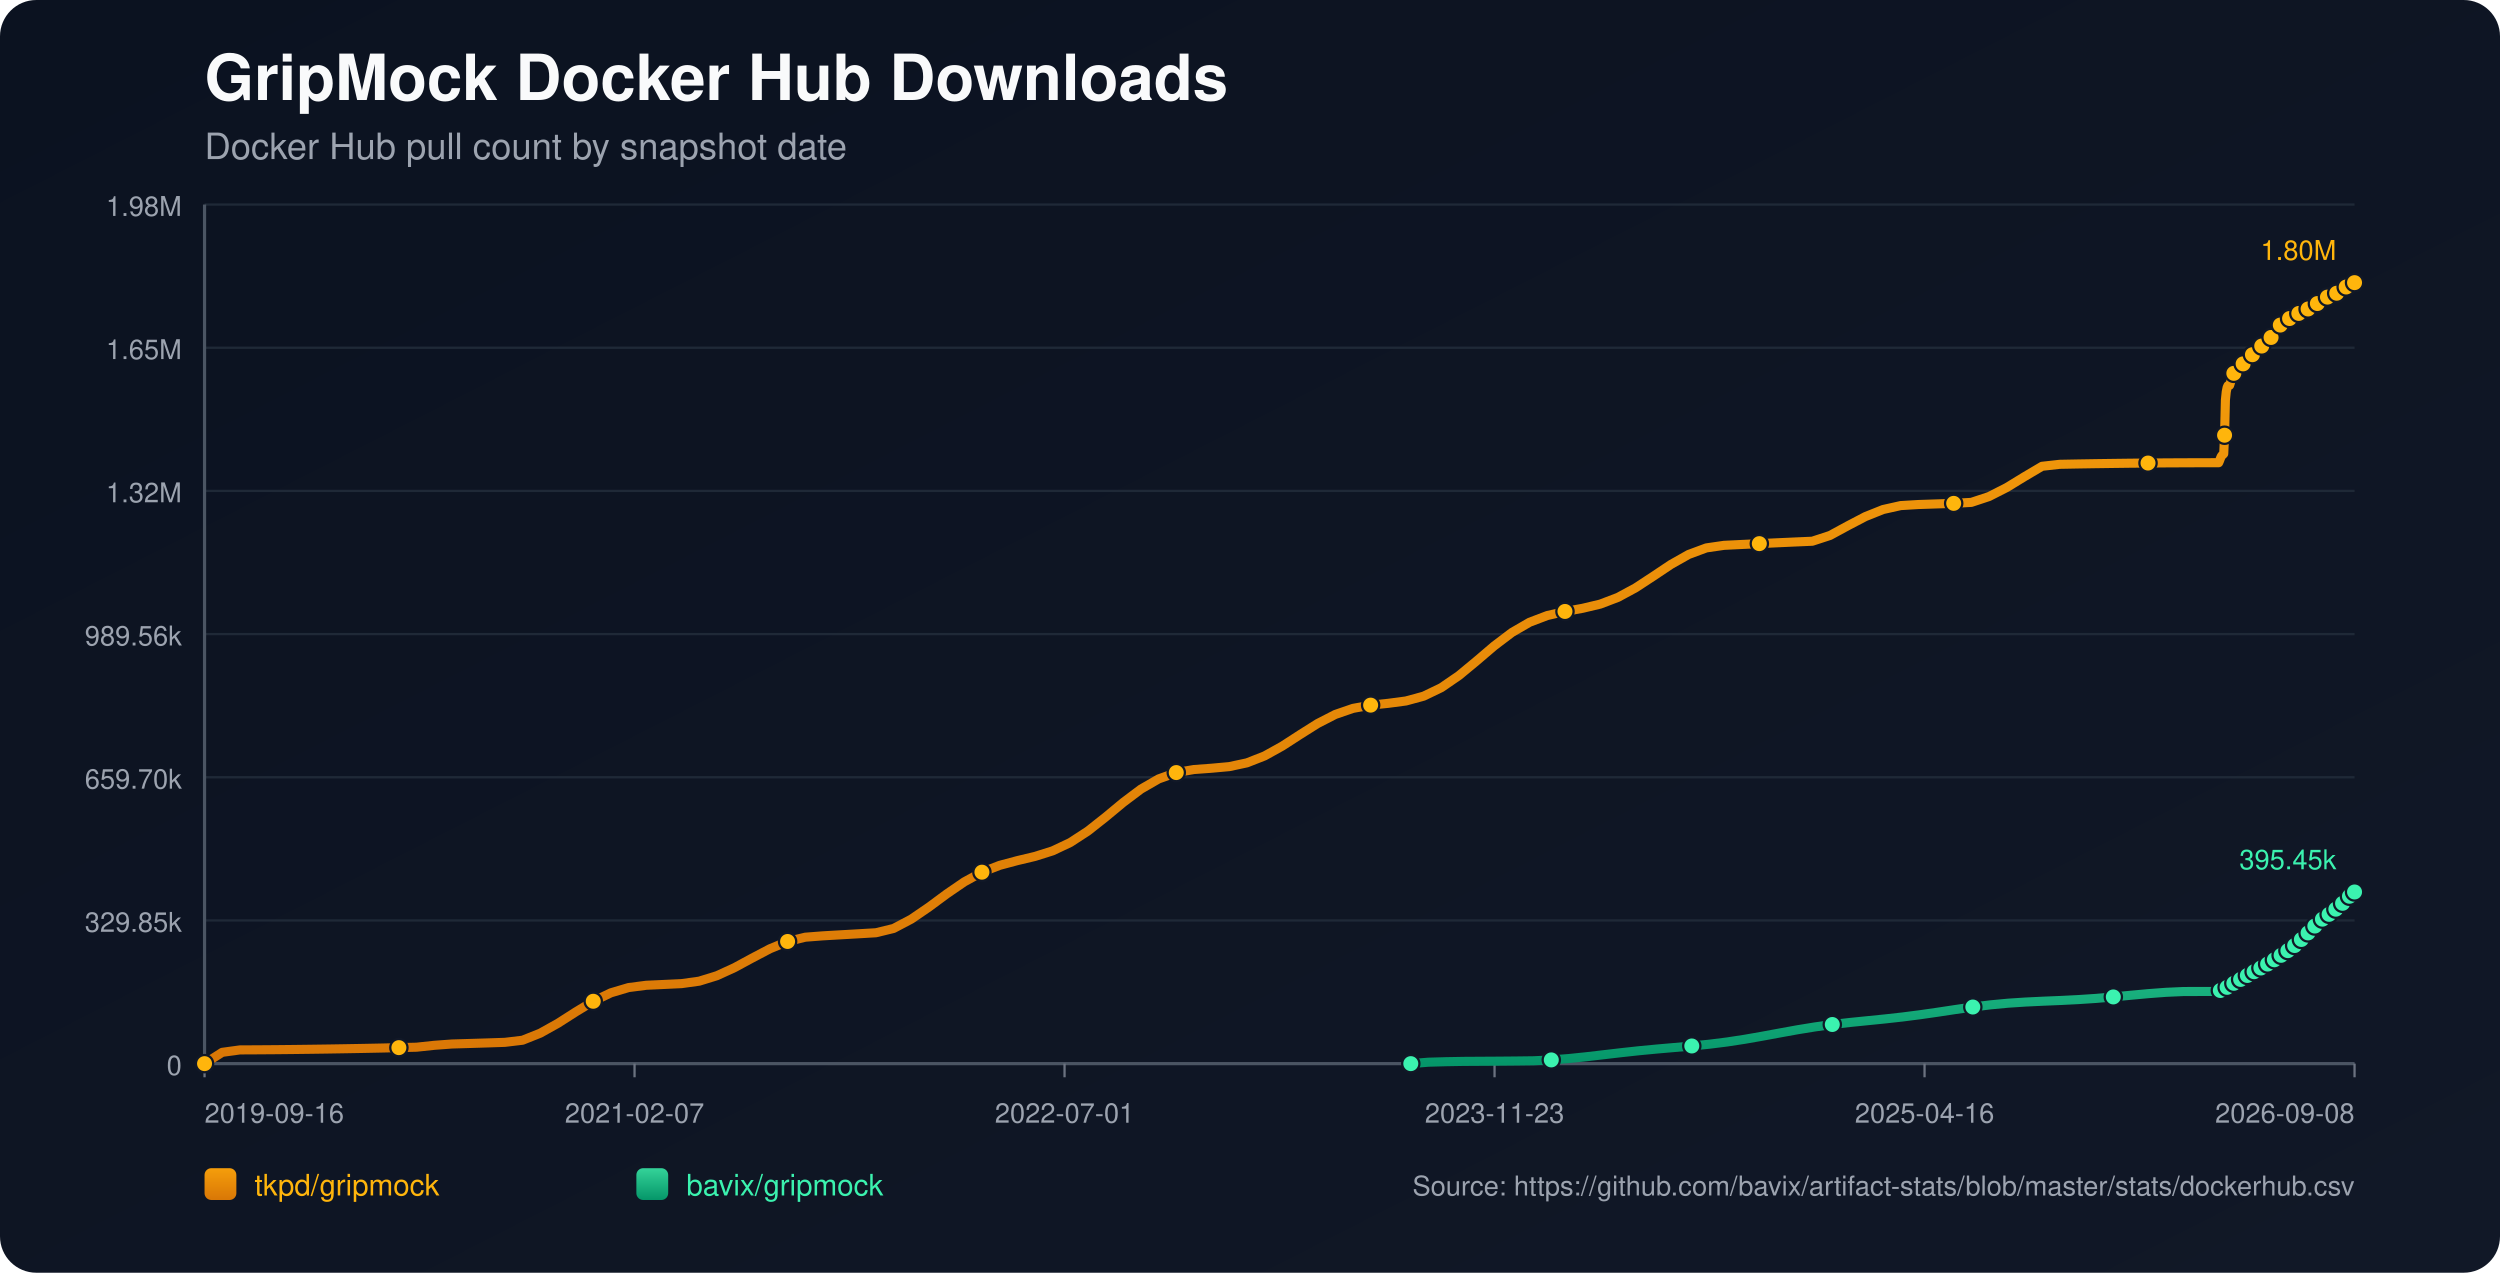
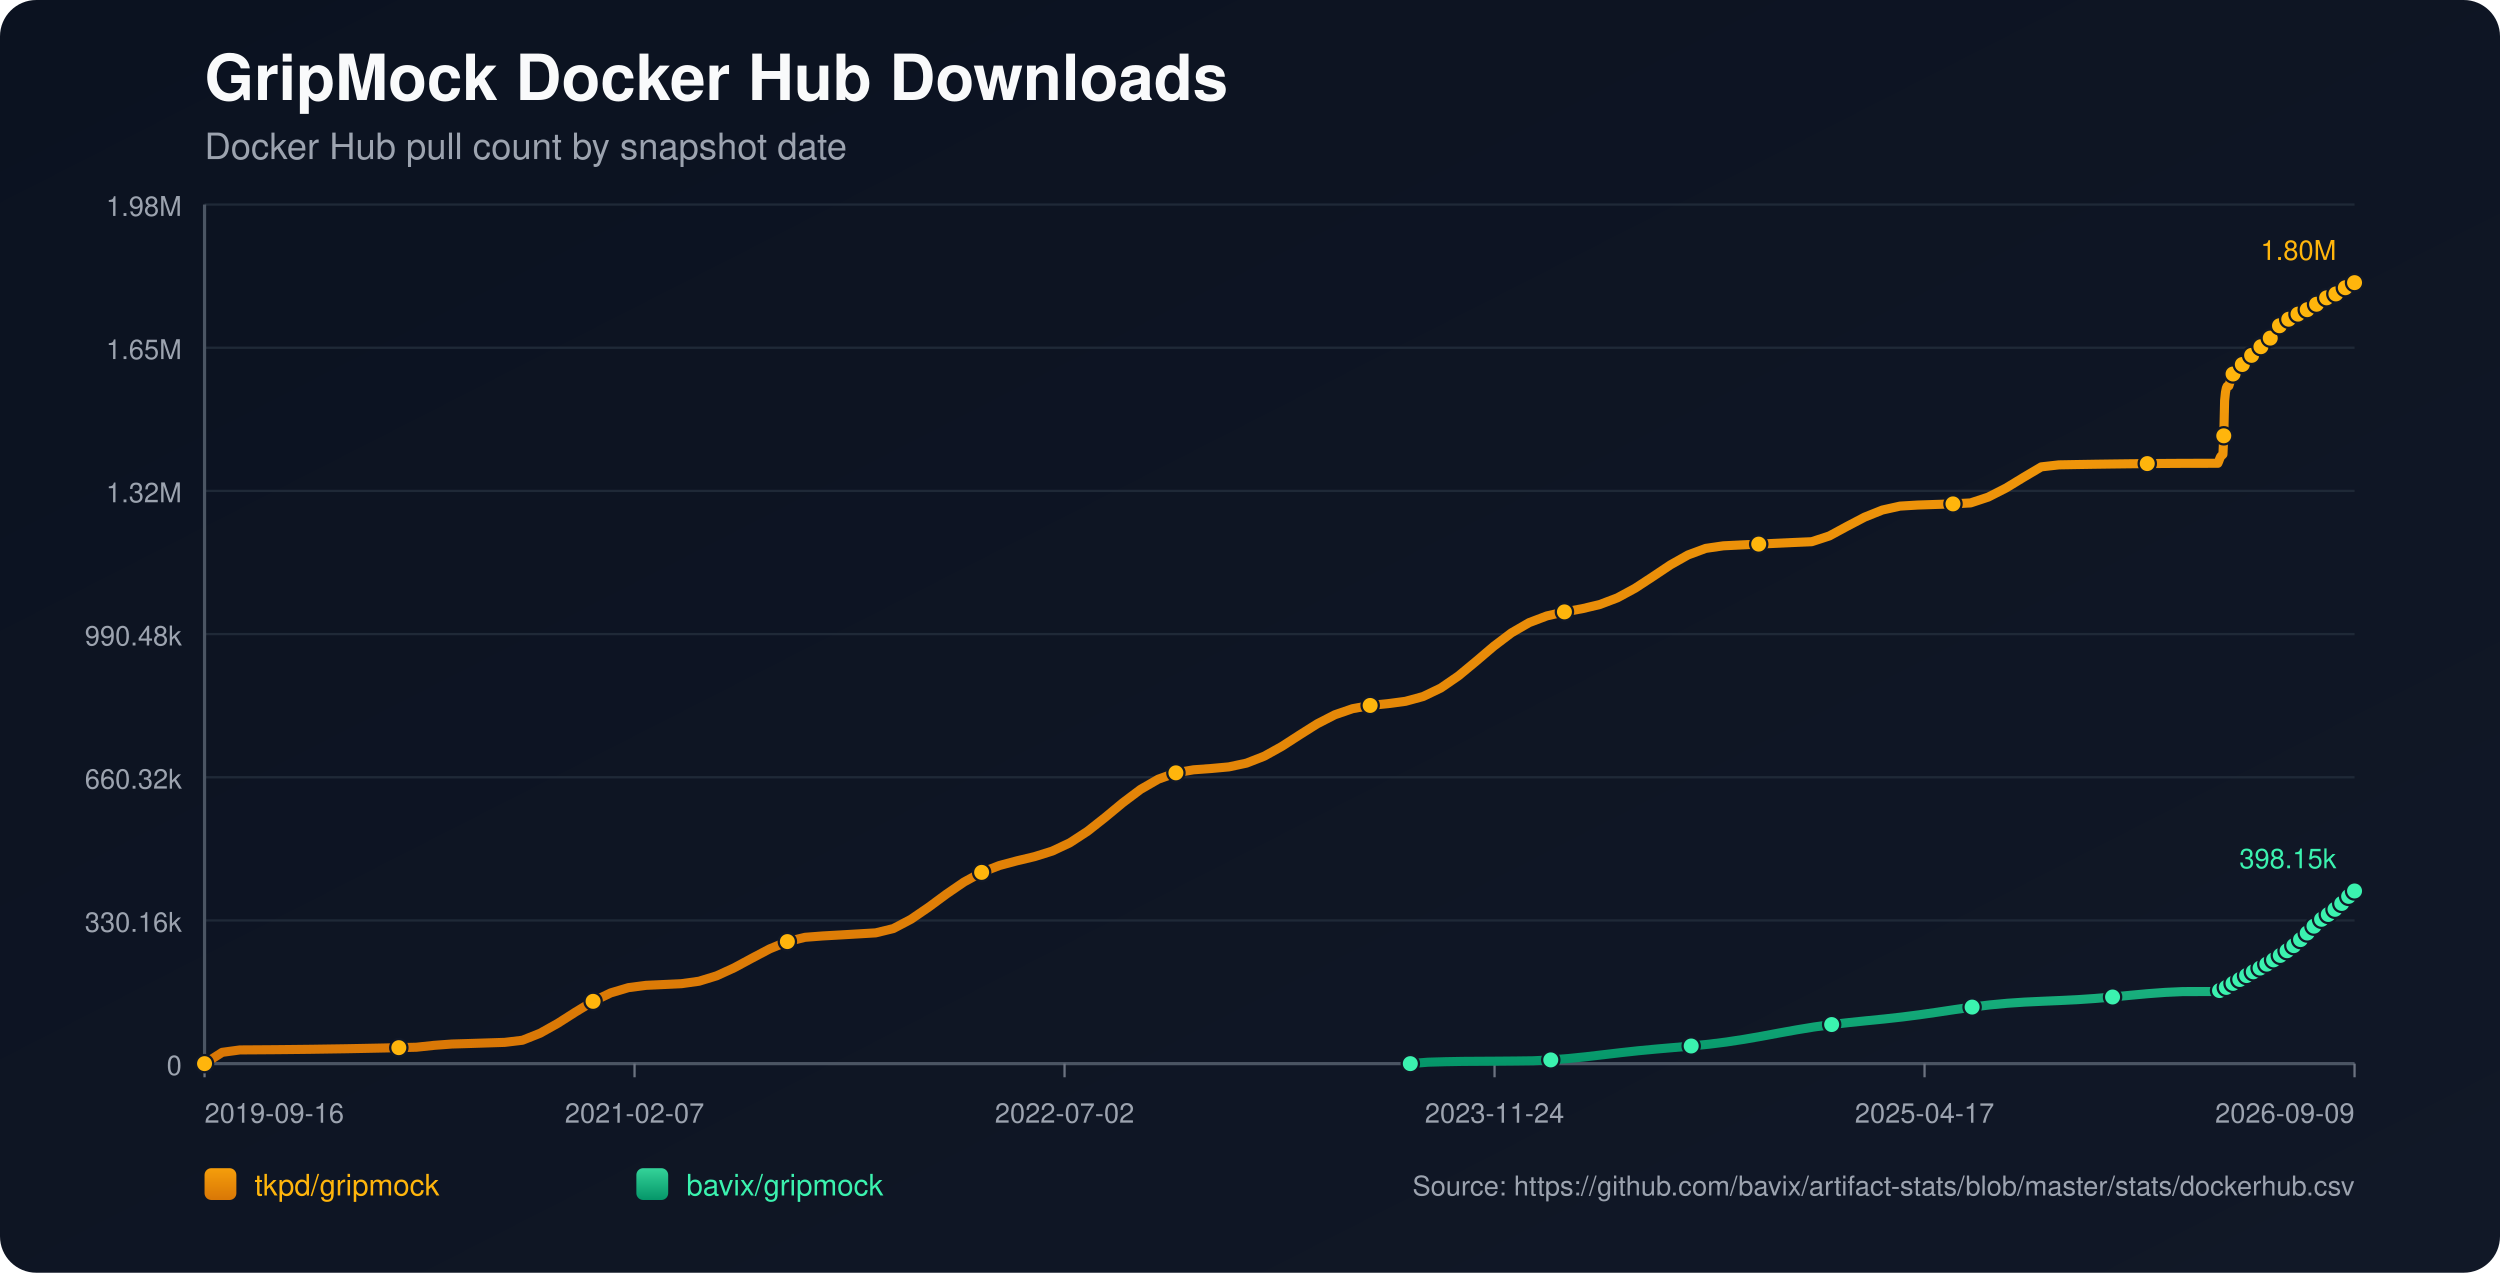
<svg xmlns="http://www.w3.org/2000/svg" width="1100" height="560" viewBox="0 0 1100 560">
  <defs>
    <linearGradient id="bg" x1="0" y1="0" x2="1" y2="1">
      <stop offset="0%" stop-color="#0b1220" />
      <stop offset="100%" stop-color="#111827" />
    </linearGradient>
    <linearGradient id="repo-0" x1="0" y1="0" x2="0" y2="1">
      <stop offset="0%" stop-color="#f59e0b" />
      <stop offset="100%" stop-color="#d97706" />
    </linearGradient>
    <linearGradient id="repo-1" x1="0" y1="0" x2="0" y2="1">
      <stop offset="0%" stop-color="#34d399" />
      <stop offset="100%" stop-color="#059669" />
    </linearGradient>
  </defs>
  <rect x="0" y="0" width="1100" height="560" fill="url(#bg)" rx="16" />
  <text x="90" y="44" fill="#f9fafb" font-size="28" font-family="-apple-system,BlinkMacSystemFont,Segoe UI,Helvetica,Arial,sans-serif" font-weight="700">GripMock Docker Hub Downloads</text>
  <text x="90" y="70" fill="#9ca3af" font-size="16" font-family="-apple-system,BlinkMacSystemFont,Segoe UI,Helvetica,Arial,sans-serif">Docker Hub pull count by snapshot date</text>
  <line x1="90" y1="90.00" x2="1036" y2="90.00" stroke="#1f2937" stroke-width="1" />
  <text x="80" y="95.00" text-anchor="end" fill="#9ca3af" font-size="12" font-family="-apple-system,BlinkMacSystemFont,Segoe UI,Helvetica,Arial,sans-serif">1.98M</text>
  <line x1="90" y1="153.00" x2="1036" y2="153.00" stroke="#1f2937" stroke-width="1" />
  <text x="80" y="158.00" text-anchor="end" fill="#9ca3af" font-size="12" font-family="-apple-system,BlinkMacSystemFont,Segoe UI,Helvetica,Arial,sans-serif">1.65M</text>
  <line x1="90" y1="216.00" x2="1036" y2="216.00" stroke="#1f2937" stroke-width="1" />
  <text x="80" y="221.00" text-anchor="end" fill="#9ca3af" font-size="12" font-family="-apple-system,BlinkMacSystemFont,Segoe UI,Helvetica,Arial,sans-serif">1.32M</text>
  <line x1="90" y1="279.00" x2="1036" y2="279.00" stroke="#1f2937" stroke-width="1" />
-   <text x="80" y="284.00" text-anchor="end" fill="#9ca3af" font-size="12" font-family="-apple-system,BlinkMacSystemFont,Segoe UI,Helvetica,Arial,sans-serif">989.56k</text>
+   <text x="80" y="284.00" text-anchor="end" fill="#9ca3af" font-size="12" font-family="-apple-system,BlinkMacSystemFont,Segoe UI,Helvetica,Arial,sans-serif">990.48k</text>
  <line x1="90" y1="342.00" x2="1036" y2="342.00" stroke="#1f2937" stroke-width="1" />
-   <text x="80" y="347.00" text-anchor="end" fill="#9ca3af" font-size="12" font-family="-apple-system,BlinkMacSystemFont,Segoe UI,Helvetica,Arial,sans-serif">659.70k</text>
+   <text x="80" y="347.00" text-anchor="end" fill="#9ca3af" font-size="12" font-family="-apple-system,BlinkMacSystemFont,Segoe UI,Helvetica,Arial,sans-serif">660.32k</text>
  <line x1="90" y1="405.00" x2="1036" y2="405.00" stroke="#1f2937" stroke-width="1" />
-   <text x="80" y="410.00" text-anchor="end" fill="#9ca3af" font-size="12" font-family="-apple-system,BlinkMacSystemFont,Segoe UI,Helvetica,Arial,sans-serif">329.85k</text>
+   <text x="80" y="410.00" text-anchor="end" fill="#9ca3af" font-size="12" font-family="-apple-system,BlinkMacSystemFont,Segoe UI,Helvetica,Arial,sans-serif">330.16k</text>
  <line x1="90" y1="468.00" x2="1036" y2="468.00" stroke="#1f2937" stroke-width="1" />
  <text x="80" y="473.00" text-anchor="end" fill="#9ca3af" font-size="12" font-family="-apple-system,BlinkMacSystemFont,Segoe UI,Helvetica,Arial,sans-serif">0</text>
  <line x1="90" y1="468" x2="1036" y2="468" stroke="#4b5563" stroke-width="1.4" />
  <line x1="90" y1="90" x2="90" y2="468" stroke="#4b5563" stroke-width="1.4" />
  <line x1="90.00" y1="468" x2="90.00" y2="474" stroke="#6b7280" stroke-width="1" />
  <text x="90.00" y="494" text-anchor="start" fill="#9ca3af" font-size="12" font-family="-apple-system,BlinkMacSystemFont,Segoe UI,Helvetica,Arial,sans-serif">2019-09-16</text>
  <line x1="279.20" y1="468" x2="279.20" y2="474" stroke="#6b7280" stroke-width="1" />
  <text x="279.20" y="494" text-anchor="middle" fill="#9ca3af" font-size="12" font-family="-apple-system,BlinkMacSystemFont,Segoe UI,Helvetica,Arial,sans-serif">2021-02-07</text>
  <line x1="468.40" y1="468" x2="468.40" y2="474" stroke="#6b7280" stroke-width="1" />
-   <text x="468.40" y="494" text-anchor="middle" fill="#9ca3af" font-size="12" font-family="-apple-system,BlinkMacSystemFont,Segoe UI,Helvetica,Arial,sans-serif">2022-07-01</text>
+   <text x="468.40" y="494" text-anchor="middle" fill="#9ca3af" font-size="12" font-family="-apple-system,BlinkMacSystemFont,Segoe UI,Helvetica,Arial,sans-serif">2022-07-02</text>
  <line x1="657.60" y1="468" x2="657.60" y2="474" stroke="#6b7280" stroke-width="1" />
-   <text x="657.60" y="494" text-anchor="middle" fill="#9ca3af" font-size="12" font-family="-apple-system,BlinkMacSystemFont,Segoe UI,Helvetica,Arial,sans-serif">2023-11-23</text>
+   <text x="657.60" y="494" text-anchor="middle" fill="#9ca3af" font-size="12" font-family="-apple-system,BlinkMacSystemFont,Segoe UI,Helvetica,Arial,sans-serif">2023-11-24</text>
  <line x1="846.80" y1="468" x2="846.80" y2="474" stroke="#6b7280" stroke-width="1" />
-   <text x="846.80" y="494" text-anchor="middle" fill="#9ca3af" font-size="12" font-family="-apple-system,BlinkMacSystemFont,Segoe UI,Helvetica,Arial,sans-serif">2025-04-16</text>
+   <text x="846.80" y="494" text-anchor="middle" fill="#9ca3af" font-size="12" font-family="-apple-system,BlinkMacSystemFont,Segoe UI,Helvetica,Arial,sans-serif">2025-04-17</text>
  <line x1="1036.00" y1="468" x2="1036.00" y2="474" stroke="#6b7280" stroke-width="1" />
-   <text x="1036.00" y="494" text-anchor="end" fill="#9ca3af" font-size="12" font-family="-apple-system,BlinkMacSystemFont,Segoe UI,Helvetica,Arial,sans-serif">2026-09-08</text>
-   <polyline fill="none" stroke="url(#repo-0)" stroke-width="4" stroke-linecap="round" stroke-linejoin="round" points="90.00,468.00 97.77,463.03 105.55,461.96 113.32,461.92 121.10,461.86 128.87,461.78 136.64,461.68 144.42,461.57 152.19,461.44 159.97,461.30 167.74,461.14 175.51,460.96 183.29,460.77 191.06,459.94 198.83,459.36 206.61,459.13 214.38,458.89 222.16,458.63 229.93,457.70 237.70,454.60 245.48,450.26 253.25,445.29 261.03,440.56 268.80,436.84 276.57,434.53 284.35,433.52 292.12,433.16 299.90,432.79 307.67,431.71 315.44,429.31 323.22,425.75 330.99,421.54 338.76,417.46 346.54,414.25 354.31,412.37 362.09,411.77 369.86,411.32 377.63,410.87 385.41,410.41 393.18,408.52 400.96,404.42 408.73,399.11 416.50,393.36 424.28,388.03 432.05,383.76 439.83,380.76 447.60,378.68 455.37,376.83 463.15,374.38 470.92,370.71 478.69,365.65 486.47,359.51 494.24,353.06 502.02,347.21 509.79,342.73 517.56,339.93 525.34,338.59 533.11,338.02 540.89,337.31 548.66,335.65 556.43,332.60 564.21,328.28 571.98,323.25 579.76,318.35 587.53,314.36 595.30,311.69 603.08,310.26 610.85,309.46 618.62,308.43 626.40,306.31 634.17,302.57 641.95,297.23 649.72,290.80 657.49,284.17 665.27,278.28 673.04,273.78 680.82,270.83 688.59,269.04 696.36,267.65 704.14,265.80 711.91,262.84 719.69,258.63 727.46,253.54 735.23,248.35 743.01,243.96 750.78,241.08 758.56,239.95 766.33,239.57 774.10,239.20 781.88,238.83 789.65,238.48 797.42,238.14 805.20,235.60 812.97,231.38 820.75,227.31 828.52,224.20 836.29,222.46 844.07,221.99 851.84,221.73 859.62,221.48 867.39,221.05 875.16,218.48 882.94,214.52 890.71,209.77 898.49,205.17 906.26,204.30 914.03,204.15 921.81,204.02 929.58,203.91 937.35,203.81 945.13,203.74 952.90,203.67 960.68,203.63 968.45,203.60 976.22,203.59 976.60,202.72 976.95,201.76 977.32,200.89 977.69,200.33 978.07,200.05 978.44,199.66 978.81,191.50 979.18,176.00 979.55,172.38 979.93,170.52 980.29,169.70 980.67,169.64 981.04,169.52 981.41,168.35 981.78,166.99 982.15,165.90 982.53,165.02 982.89,164.27 983.27,164.21 983.64,164.08 984.01,163.26 984.38,162.69 984.75,162.11 985.12,161.57 985.49,161.18 985.87,161.11 986.24,161.04 986.62,160.64 986.98,160.10 987.36,159.52 987.73,159.05 988.09,158.75 988.47,158.66 988.84,158.60 989.21,158.25 989.58,157.76 989.96,157.00 990.32,156.49 990.69,156.13 991.07,156.07 991.45,155.98 991.81,155.66 992.19,155.26 992.56,154.88 992.93,154.46 993.29,154.09 993.67,154.00 994.05,153.89 994.42,153.36 994.79,152.86 995.16,152.26 995.53,151.84 995.90,151.43 996.27,151.33 996.65,151.18 997.02,150.95 997.39,150.43 997.76,149.86 998.13,149.26 998.50,148.72 998.88,148.65 999.27,148.48 999.63,147.95 1000.00,147.30 1000.37,146.58 1000.73,146.00 1001.10,145.55 1001.48,145.46 1001.85,145.32 1002.21,144.79 1002.59,144.16 1002.97,143.60 1003.34,143.03 1003.70,142.65 1004.08,142.58 1004.47,142.41 1004.84,141.90 1005.21,141.34 1005.57,141.00 1005.95,140.71 1006.30,140.55 1006.68,140.47 1007.07,140.39 1007.41,140.15 1007.78,139.95 1008.15,139.73 1008.52,139.47 1008.89,139.25 1009.27,139.18 1009.65,139.07 1010.01,138.82 1010.39,138.52 1010.75,138.26 1011.12,138.06 1011.48,137.91 1011.86,137.83 1012.24,137.74 1012.61,137.53 1012.96,137.28 1013.35,137.04 1013.72,136.83 1014.07,136.62 1014.45,136.57 1014.82,136.48 1015.18,136.22 1015.56,135.95 1015.93,135.67 1016.30,135.42 1016.67,135.19 1017.04,135.16 1017.42,135.08 1017.79,134.74 1018.16,134.39 1018.53,134.13 1018.90,133.83 1019.27,133.65 1019.65,133.56 1020.02,133.48 1020.38,133.17 1021.12,132.54 1021.50,132.28 1021.87,132.08 1022.24,132.04 1022.62,131.97 1022.98,131.71 1023.35,131.35 1023.72,131.04 1024.08,130.73 1024.44,130.47 1024.81,130.42 1025.19,130.36 1025.56,130.10 1025.93,129.89 1026.31,129.66 1026.68,129.45 1027.03,129.30 1027.40,129.25 1027.78,129.16 1028.15,129.02 1028.52,128.76 1028.89,128.43 1029.26,128.19 1029.63,127.99 1030.00,127.95 1030.37,127.87 1030.74,127.60 1031.12,127.23 1031.63,126.81 1032.03,126.44 1032.32,126.28 1032.68,126.24 1033.05,126.14 1033.41,125.92 1033.77,125.58 1034.14,125.27 1034.52,124.92 1034.88,124.74 1035.26,124.70 1035.63,124.59 1036.00,124.36" />
+   <text x="1036.00" y="494" text-anchor="end" fill="#9ca3af" font-size="12" font-family="-apple-system,BlinkMacSystemFont,Segoe UI,Helvetica,Arial,sans-serif">2026-09-09</text>
+   <polyline fill="none" stroke="url(#repo-0)" stroke-width="4" stroke-linecap="round" stroke-linejoin="round" points="90.00,468.00 97.77,463.03 105.54,461.97 113.31,461.92 121.08,461.86 128.85,461.78 136.62,461.69 144.40,461.57 152.17,461.45 159.94,461.30 167.71,461.14 175.48,460.97 183.25,460.78 191.02,459.95 198.79,459.37 206.56,459.14 214.33,458.89 222.10,458.64 229.87,457.71 237.65,454.62 245.42,450.27 253.19,445.31 260.96,440.59 268.73,436.87 276.50,434.56 284.27,433.55 292.04,433.19 299.81,432.82 307.58,431.74 315.35,429.35 323.12,425.79 330.90,421.59 338.67,417.50 346.44,414.30 354.21,412.42 361.98,411.82 369.75,411.38 377.52,410.92 385.29,410.46 393.06,408.57 400.83,404.48 408.60,399.17 416.37,393.43 424.15,388.10 431.92,383.84 439.69,380.84 447.46,378.76 455.23,376.91 463.00,374.47 470.77,370.81 478.54,365.74 486.31,359.61 494.08,353.17 501.85,347.33 509.62,342.85 517.40,340.05 525.17,338.71 532.94,338.14 540.71,337.43 548.48,335.77 556.25,332.73 564.02,328.41 571.79,323.39 579.56,318.49 587.33,314.50 595.10,311.83 602.87,310.40 610.65,309.61 618.42,308.58 626.19,306.46 633.96,302.73 641.73,297.39 649.50,290.96 657.27,284.34 665.04,278.46 672.81,273.96 680.58,271.01 688.35,269.23 696.12,267.84 703.90,265.99 711.67,263.04 719.44,258.83 727.21,253.74 734.98,248.55 742.75,244.17 750.52,241.29 758.29,240.16 766.06,239.78 773.83,239.41 781.60,239.05 789.37,238.69 797.15,238.35 804.92,235.81 812.69,231.60 820.46,227.53 828.23,224.42 836.00,222.69 843.77,222.22 851.54,221.96 859.31,221.71 867.08,221.28 874.85,218.71 882.62,214.75 890.40,210.01 898.17,205.42 905.94,204.54 913.71,204.40 921.48,204.27 929.25,204.16 937.02,204.06 944.79,203.98 952.56,203.92 960.33,203.87 968.10,203.85 975.87,203.84 976.25,202.97 976.60,202.00 976.97,201.13 977.34,200.58 977.72,200.30 978.09,199.91 978.46,191.75 978.83,176.27 979.20,172.66 979.58,170.80 979.94,169.98 980.32,169.91 980.69,169.80 981.06,168.63 981.43,167.27 981.80,166.18 982.17,165.31 982.54,164.56 982.91,164.49 983.29,164.36 983.66,163.55 984.03,162.98 984.40,162.40 984.77,161.86 985.14,161.46 985.51,161.40 985.89,161.33 986.26,160.93 986.63,160.38 987.00,159.81 987.38,159.34 987.74,159.03 988.12,158.95 988.49,158.89 988.85,158.54 989.23,158.05 989.60,157.29 989.96,156.78 990.34,156.42 990.71,156.36 991.09,156.27 991.46,155.95 991.83,155.55 992.20,155.17 992.58,154.75 992.94,154.38 993.32,154.29 993.69,154.18 994.06,153.66 994.44,153.15 994.81,152.55 995.18,152.13 995.54,151.72 995.92,151.63 996.30,151.48 996.66,151.24 997.04,150.72 997.40,150.16 997.78,149.56 998.14,149.02 998.52,148.95 998.91,148.77 999.27,148.24 999.64,147.59 1000.01,146.87 1000.38,146.30 1000.74,145.85 1001.12,145.77 1001.49,145.63 1001.85,145.09 1002.23,144.47 1002.61,143.90 1002.98,143.33 1003.34,142.95 1003.72,142.88 1004.11,142.71 1004.48,142.20 1004.85,141.65 1005.21,141.30 1005.59,141.02 1005.94,140.86 1006.32,140.78 1006.71,140.69 1007.05,140.46 1007.42,140.26 1007.79,140.04 1008.16,139.78 1008.53,139.56 1008.91,139.48 1009.28,139.37 1009.65,139.13 1010.02,138.82 1010.38,138.57 1010.75,138.36 1011.12,138.22 1011.50,138.13 1011.88,138.05 1012.24,137.84 1012.60,137.59 1012.98,137.35 1013.35,137.14 1013.71,136.92 1014.08,136.87 1014.46,136.79 1014.82,136.52 1015.19,136.26 1015.56,135.98 1015.93,135.73 1016.30,135.50 1016.68,135.47 1017.05,135.39 1017.42,135.05 1017.79,134.70 1018.16,134.44 1018.53,134.14 1018.90,133.96 1019.28,133.87 1019.66,133.79 1020.02,133.49 1020.76,132.85 1021.13,132.59 1021.50,132.39 1021.87,132.36 1022.25,132.28 1022.61,132.02 1022.98,131.66 1023.36,131.36 1023.71,131.05 1024.07,130.78 1024.45,130.74 1024.82,130.67 1025.19,130.41 1025.56,130.20 1025.94,129.98 1026.31,129.77 1026.66,129.61 1027.03,129.56 1027.41,129.47 1027.78,129.33 1028.15,129.08 1028.52,128.75 1028.89,128.51 1029.26,128.31 1029.63,128.26 1030.00,128.19 1030.37,127.91 1030.75,127.55 1031.26,127.12 1031.66,126.76 1031.95,126.60 1032.31,126.56 1032.68,126.46 1033.04,126.24 1033.40,125.90 1033.77,125.59 1034.14,125.24 1034.51,125.06 1034.88,125.02 1035.26,124.91 1035.63,124.68 1036.00,124.36" />
  <circle cx="90.00" cy="468.00" r="3.8" fill="#ffb50c" stroke="#111827" stroke-width="1" />
-   <circle cx="175.51" cy="460.96" r="3.8" fill="#ffb50c" stroke="#111827" stroke-width="1" />
-   <circle cx="261.03" cy="440.56" r="3.8" fill="#ffb50c" stroke="#111827" stroke-width="1" />
-   <circle cx="346.54" cy="414.25" r="3.8" fill="#ffb50c" stroke="#111827" stroke-width="1" />
-   <circle cx="432.05" cy="383.76" r="3.8" fill="#ffb50c" stroke="#111827" stroke-width="1" />
-   <circle cx="517.56" cy="339.93" r="3.8" fill="#ffb50c" stroke="#111827" stroke-width="1" />
-   <circle cx="603.08" cy="310.26" r="3.8" fill="#ffb50c" stroke="#111827" stroke-width="1" />
-   <circle cx="688.59" cy="269.04" r="3.8" fill="#ffb50c" stroke="#111827" stroke-width="1" />
-   <circle cx="774.10" cy="239.20" r="3.8" fill="#ffb50c" stroke="#111827" stroke-width="1" />
-   <circle cx="859.62" cy="221.48" r="3.8" fill="#ffb50c" stroke="#111827" stroke-width="1" />
-   <circle cx="945.13" cy="203.74" r="3.8" fill="#ffb50c" stroke="#111827" stroke-width="1" />
-   <circle cx="978.81" cy="191.50" r="3.8" fill="#ffb50c" stroke="#111827" stroke-width="1" />
-   <circle cx="982.89" cy="164.27" r="3.8" fill="#ffb50c" stroke="#111827" stroke-width="1" />
-   <circle cx="986.98" cy="160.10" r="3.8" fill="#ffb50c" stroke="#111827" stroke-width="1" />
-   <circle cx="991.07" cy="156.07" r="3.8" fill="#ffb50c" stroke="#111827" stroke-width="1" />
-   <circle cx="995.16" cy="152.26" r="3.8" fill="#ffb50c" stroke="#111827" stroke-width="1" />
-   <circle cx="999.27" cy="148.48" r="3.8" fill="#ffb50c" stroke="#111827" stroke-width="1" />
-   <circle cx="1003.34" cy="143.03" r="3.8" fill="#ffb50c" stroke="#111827" stroke-width="1" />
-   <circle cx="1007.41" cy="140.15" r="3.8" fill="#ffb50c" stroke="#111827" stroke-width="1" />
-   <circle cx="1011.48" cy="137.91" r="3.8" fill="#ffb50c" stroke="#111827" stroke-width="1" />
-   <circle cx="1015.56" cy="135.95" r="3.8" fill="#ffb50c" stroke="#111827" stroke-width="1" />
-   <circle cx="1019.65" cy="133.56" r="3.8" fill="#ffb50c" stroke="#111827" stroke-width="1" />
-   <circle cx="1024.08" cy="130.73" r="3.8" fill="#ffb50c" stroke="#111827" stroke-width="1" />
-   <circle cx="1028.15" cy="129.02" r="3.8" fill="#ffb50c" stroke="#111827" stroke-width="1" />
-   <circle cx="1032.32" cy="126.28" r="3.8" fill="#ffb50c" stroke="#111827" stroke-width="1" />
+   <circle cx="175.48" cy="460.97" r="3.8" fill="#ffb50c" stroke="#111827" stroke-width="1" />
+   <circle cx="260.96" cy="440.59" r="3.8" fill="#ffb50c" stroke="#111827" stroke-width="1" />
+   <circle cx="346.44" cy="414.30" r="3.8" fill="#ffb50c" stroke="#111827" stroke-width="1" />
+   <circle cx="431.92" cy="383.84" r="3.8" fill="#ffb50c" stroke="#111827" stroke-width="1" />
+   <circle cx="517.40" cy="340.05" r="3.8" fill="#ffb50c" stroke="#111827" stroke-width="1" />
+   <circle cx="602.87" cy="310.40" r="3.8" fill="#ffb50c" stroke="#111827" stroke-width="1" />
+   <circle cx="688.35" cy="269.23" r="3.8" fill="#ffb50c" stroke="#111827" stroke-width="1" />
+   <circle cx="773.83" cy="239.41" r="3.8" fill="#ffb50c" stroke="#111827" stroke-width="1" />
+   <circle cx="859.31" cy="221.71" r="3.8" fill="#ffb50c" stroke="#111827" stroke-width="1" />
+   <circle cx="944.79" cy="203.98" r="3.8" fill="#ffb50c" stroke="#111827" stroke-width="1" />
+   <circle cx="978.46" cy="191.75" r="3.8" fill="#ffb50c" stroke="#111827" stroke-width="1" />
+   <circle cx="982.54" cy="164.56" r="3.8" fill="#ffb50c" stroke="#111827" stroke-width="1" />
+   <circle cx="986.63" cy="160.38" r="3.8" fill="#ffb50c" stroke="#111827" stroke-width="1" />
+   <circle cx="990.71" cy="156.36" r="3.8" fill="#ffb50c" stroke="#111827" stroke-width="1" />
+   <circle cx="994.81" cy="152.55" r="3.8" fill="#ffb50c" stroke="#111827" stroke-width="1" />
+   <circle cx="998.91" cy="148.77" r="3.8" fill="#ffb50c" stroke="#111827" stroke-width="1" />
+   <circle cx="1002.98" cy="143.33" r="3.8" fill="#ffb50c" stroke="#111827" stroke-width="1" />
+   <circle cx="1007.05" cy="140.46" r="3.8" fill="#ffb50c" stroke="#111827" stroke-width="1" />
+   <circle cx="1011.12" cy="138.22" r="3.8" fill="#ffb50c" stroke="#111827" stroke-width="1" />
+   <circle cx="1015.19" cy="136.26" r="3.8" fill="#ffb50c" stroke="#111827" stroke-width="1" />
+   <circle cx="1019.28" cy="133.87" r="3.8" fill="#ffb50c" stroke="#111827" stroke-width="1" />
+   <circle cx="1023.71" cy="131.05" r="3.8" fill="#ffb50c" stroke="#111827" stroke-width="1" />
+   <circle cx="1027.78" cy="129.33" r="3.8" fill="#ffb50c" stroke="#111827" stroke-width="1" />
+   <circle cx="1031.95" cy="126.60" r="3.8" fill="#ffb50c" stroke="#111827" stroke-width="1" />
  <circle cx="1036.00" cy="124.36" r="3.8" fill="#ffb50c" stroke="#111827" stroke-width="1" />
  <text x="1028.00" y="114.36" text-anchor="end" fill="#ffb50c" font-size="12" font-family="-apple-system,BlinkMacSystemFont,Segoe UI,Helvetica,Arial,sans-serif">1.80M</text>
-   <polyline fill="none" stroke="url(#repo-1)" stroke-width="4" stroke-linecap="round" stroke-linejoin="round" points="620.75,468.00 628.48,467.37 636.20,467.15 643.93,467.01 651.66,466.96 659.39,466.91 667.12,466.84 674.84,466.74 682.57,466.36 690.30,465.76 698.03,464.96 705.75,464.06 713.48,463.16 721.21,462.32 728.94,461.58 736.66,460.91 744.39,460.23 752.12,459.45 759.85,458.48 767.58,457.30 775.30,455.95 783.03,454.52 790.76,453.12 798.49,451.86 806.21,450.78 813.94,449.89 821.67,449.11 829.40,448.33 837.13,447.47 844.85,446.48 852.58,445.37 860.31,444.20 868.04,443.09 875.76,442.14 883.49,441.41 891.22,440.90 898.95,440.53 906.67,440.21 914.40,439.82 922.13,439.31 929.86,438.65 937.59,437.91 945.31,437.20 953.04,436.62 960.77,436.27 968.50,436.25 976.22,436.24 976.60,436.02 976.95,435.82 977.32,435.62 977.69,435.51 978.07,435.47 978.44,435.40 978.81,435.24 979.18,435.00 979.55,434.71 979.93,434.43 980.29,434.18 980.67,434.14 981.04,434.01 981.41,433.77 981.78,433.48 982.15,433.16 982.53,432.95 982.89,432.66 983.27,432.63 983.64,432.56 984.01,432.24 984.38,431.95 984.75,431.62 985.12,431.33 985.49,431.10 985.87,430.95 986.24,430.84 986.62,430.49 986.98,430.17 987.36,429.90 987.73,429.56 988.09,429.40 988.47,429.34 988.84,429.21 989.21,428.94 989.58,428.76 989.96,428.58 990.32,428.19 990.69,427.99 991.07,427.92 991.45,427.83 991.81,427.55 992.19,427.28 992.56,427.03 992.93,426.77 993.29,426.58 993.67,426.53 994.05,426.42 994.42,426.18 994.79,425.91 995.16,425.67 995.53,425.44 995.90,425.21 996.27,425.14 996.65,425.02 997.02,424.82 997.39,424.54 997.76,424.18 998.13,423.88 998.50,423.67 998.88,423.60 999.27,423.46 999.63,423.19 1000.00,422.89 1000.37,422.54 1000.73,422.30 1001.10,422.14 1001.48,422.06 1001.85,421.93 1002.21,421.61 1002.59,421.30 1002.97,420.93 1003.34,420.59 1003.70,420.34 1004.08,420.23 1004.47,420.02 1004.84,419.73 1005.21,419.29 1005.57,418.87 1005.95,418.49 1006.30,418.36 1006.68,418.28 1007.07,418.07 1007.41,417.76 1007.78,417.41 1008.15,416.99 1008.52,416.57 1008.89,416.26 1009.27,416.17 1009.65,416.03 1010.01,415.66 1010.39,415.25 1010.75,414.86 1011.12,414.40 1011.48,414.12 1011.86,414.02 1012.24,413.82 1012.61,413.37 1012.96,412.87 1013.35,412.35 1013.72,411.95 1014.07,411.67 1014.45,411.58 1014.82,411.45 1015.18,411.02 1015.56,410.48 1015.93,410.06 1016.30,409.56 1016.67,409.17 1017.04,409.08 1017.42,408.76 1017.79,408.20 1018.16,407.78 1018.53,407.46 1018.90,407.01 1019.27,406.75 1019.65,406.69 1020.02,406.54 1020.38,406.09 1021.12,405.13 1021.50,404.78 1021.87,404.43 1022.24,404.38 1022.62,404.18 1022.98,403.86 1023.35,403.49 1023.72,403.12 1024.08,402.75 1024.44,402.43 1024.81,402.31 1025.19,402.19 1025.56,401.74 1025.93,401.34 1026.31,400.93 1026.68,400.63 1027.03,400.33 1027.40,400.16 1027.78,400.04 1028.15,399.71 1028.52,399.29 1028.89,398.80 1029.26,398.28 1029.63,398.03 1030.00,397.99 1030.37,397.90 1030.74,397.46 1031.12,396.92 1031.63,396.18 1032.03,395.75 1032.32,395.60 1032.68,395.55 1033.05,395.20 1033.41,394.75 1033.77,394.35 1034.14,393.86 1034.52,393.39 1034.88,393.14 1035.26,393.10 1035.63,392.87 1036.00,392.47" />
-   <circle cx="620.75" cy="468.00" r="3.8" fill="#3bf2af" stroke="#111827" stroke-width="1" />
-   <circle cx="682.57" cy="466.36" r="3.8" fill="#3bf2af" stroke="#111827" stroke-width="1" />
-   <circle cx="744.39" cy="460.23" r="3.8" fill="#3bf2af" stroke="#111827" stroke-width="1" />
-   <circle cx="806.21" cy="450.78" r="3.8" fill="#3bf2af" stroke="#111827" stroke-width="1" />
-   <circle cx="868.04" cy="443.09" r="3.8" fill="#3bf2af" stroke="#111827" stroke-width="1" />
-   <circle cx="929.86" cy="438.65" r="3.8" fill="#3bf2af" stroke="#111827" stroke-width="1" />
-   <circle cx="976.95" cy="435.82" r="3.8" fill="#3bf2af" stroke="#111827" stroke-width="1" />
-   <circle cx="979.93" cy="434.43" r="3.8" fill="#3bf2af" stroke="#111827" stroke-width="1" />
-   <circle cx="982.89" cy="432.66" r="3.8" fill="#3bf2af" stroke="#111827" stroke-width="1" />
-   <circle cx="985.87" cy="430.95" r="3.8" fill="#3bf2af" stroke="#111827" stroke-width="1" />
-   <circle cx="988.84" cy="429.21" r="3.8" fill="#3bf2af" stroke="#111827" stroke-width="1" />
-   <circle cx="991.81" cy="427.55" r="3.8" fill="#3bf2af" stroke="#111827" stroke-width="1" />
-   <circle cx="994.79" cy="425.91" r="3.8" fill="#3bf2af" stroke="#111827" stroke-width="1" />
-   <circle cx="997.76" cy="424.18" r="3.8" fill="#3bf2af" stroke="#111827" stroke-width="1" />
-   <circle cx="1000.73" cy="422.30" r="3.8" fill="#3bf2af" stroke="#111827" stroke-width="1" />
-   <circle cx="1003.70" cy="420.34" r="3.8" fill="#3bf2af" stroke="#111827" stroke-width="1" />
-   <circle cx="1006.68" cy="418.28" r="3.8" fill="#3bf2af" stroke="#111827" stroke-width="1" />
-   <circle cx="1009.65" cy="416.03" r="3.8" fill="#3bf2af" stroke="#111827" stroke-width="1" />
-   <circle cx="1012.61" cy="413.37" r="3.8" fill="#3bf2af" stroke="#111827" stroke-width="1" />
-   <circle cx="1015.56" cy="410.48" r="3.8" fill="#3bf2af" stroke="#111827" stroke-width="1" />
-   <circle cx="1018.53" cy="407.46" r="3.8" fill="#3bf2af" stroke="#111827" stroke-width="1" />
-   <circle cx="1021.87" cy="404.43" r="3.8" fill="#3bf2af" stroke="#111827" stroke-width="1" />
-   <circle cx="1024.81" cy="402.31" r="3.8" fill="#3bf2af" stroke="#111827" stroke-width="1" />
-   <circle cx="1027.78" cy="400.04" r="3.8" fill="#3bf2af" stroke="#111827" stroke-width="1" />
-   <circle cx="1030.74" cy="397.46" r="3.8" fill="#3bf2af" stroke="#111827" stroke-width="1" />
-   <circle cx="1033.77" cy="394.35" r="3.8" fill="#3bf2af" stroke="#111827" stroke-width="1" />
-   <circle cx="1036.00" cy="392.47" r="3.8" fill="#3bf2af" stroke="#111827" stroke-width="1" />
-   <text x="1028.00" y="382.47" text-anchor="end" fill="#3bf2af" font-size="12" font-family="-apple-system,BlinkMacSystemFont,Segoe UI,Helvetica,Arial,sans-serif">395.45k</text>
+   <polyline fill="none" stroke="url(#repo-1)" stroke-width="4" stroke-linecap="round" stroke-linejoin="round" points="620.54,468.00 628.26,467.37 635.99,467.15 643.71,467.01 651.44,466.96 659.16,466.91 666.89,466.84 674.61,466.74 682.34,466.36 690.06,465.76 697.79,464.97 705.51,464.07 713.24,463.16 720.96,462.32 728.68,461.59 736.41,460.92 744.13,460.24 751.86,459.46 759.58,458.49 767.31,457.31 775.03,455.97 782.76,454.53 790.48,453.14 798.21,451.87 805.93,450.80 813.66,449.91 821.38,449.12 829.11,448.35 836.83,447.49 844.56,446.50 852.28,445.39 860.00,444.23 867.73,443.12 875.45,442.17 883.18,441.44 890.90,440.92 898.63,440.56 906.35,440.23 914.08,439.85 921.80,439.33 929.53,438.68 937.25,437.94 944.98,437.22 952.70,436.65 960.43,436.30 968.15,436.28 975.87,436.27 976.25,436.05 976.60,435.85 976.97,435.65 977.34,435.54 977.72,435.50 978.09,435.43 978.46,435.27 978.83,435.03 979.20,434.74 979.58,434.46 979.94,434.21 980.32,434.17 980.69,434.05 981.06,433.80 981.43,433.51 981.80,433.19 982.17,432.98 982.54,432.69 982.91,432.66 983.29,432.60 983.66,432.27 984.03,431.98 984.40,431.65 984.77,431.37 985.14,431.13 985.51,430.98 985.89,430.88 986.26,430.53 986.63,430.21 987.00,429.93 987.38,429.60 987.74,429.43 988.12,429.37 988.49,429.25 988.85,428.98 989.23,428.79 989.60,428.61 989.96,428.23 990.34,428.02 990.71,427.95 991.09,427.87 991.46,427.59 991.83,427.32 992.20,427.07 992.58,426.81 992.94,426.62 993.32,426.57 993.69,426.46 994.06,426.22 994.44,425.95 994.81,425.71 995.18,425.48 995.54,425.25 995.92,425.18 996.30,425.06 996.66,424.86 997.04,424.58 997.40,424.22 997.78,423.92 998.14,423.71 998.52,423.64 998.91,423.50 999.27,423.23 999.64,422.93 1000.01,422.58 1000.38,422.34 1000.74,422.18 1001.12,422.10 1001.49,421.97 1001.85,421.65 1002.23,421.34 1002.61,420.97 1002.98,420.63 1003.34,420.38 1003.72,420.28 1004.11,420.07 1004.48,419.78 1004.85,419.34 1005.21,418.92 1005.59,418.53 1005.94,418.41 1006.32,418.32 1006.71,418.12 1007.05,417.81 1007.42,417.46 1007.79,417.04 1008.16,416.61 1008.53,416.31 1008.91,416.21 1009.28,416.08 1009.65,415.71 1010.02,415.30 1010.38,414.91 1010.75,414.45 1011.12,414.17 1011.50,414.07 1011.88,413.87 1012.24,413.42 1012.60,412.93 1012.98,412.40 1013.35,412.00 1013.71,411.72 1014.08,411.63 1014.46,411.51 1014.82,411.07 1015.19,410.53 1015.56,410.11 1015.93,409.61 1016.30,409.22 1016.68,409.13 1017.05,408.82 1017.42,408.26 1017.79,407.84 1018.16,407.52 1018.53,407.07 1018.90,406.80 1019.28,406.75 1019.66,406.60 1020.02,406.15 1020.76,405.19 1021.13,404.84 1021.50,404.49 1021.87,404.44 1022.25,404.24 1022.61,403.92 1022.98,403.55 1023.36,403.18 1023.71,402.81 1024.07,402.49 1024.45,402.37 1024.82,402.25 1025.19,401.80 1025.56,401.41 1025.94,401.00 1026.31,400.69 1026.66,400.40 1027.03,400.22 1027.41,400.10 1027.78,399.77 1028.15,399.36 1028.52,398.87 1028.89,398.35 1029.26,398.10 1029.63,398.05 1030.00,397.97 1030.37,397.52 1030.75,396.98 1031.26,396.25 1031.66,395.82 1031.95,395.66 1032.31,395.61 1032.68,395.27 1033.04,394.82 1033.40,394.41 1033.77,393.93 1034.14,393.46 1034.51,393.21 1034.88,393.17 1035.26,392.94 1035.63,392.54 1036.00,392.03" />
+   <circle cx="620.54" cy="468.00" r="3.8" fill="#3bf2af" stroke="#111827" stroke-width="1" />
+   <circle cx="682.34" cy="466.36" r="3.8" fill="#3bf2af" stroke="#111827" stroke-width="1" />
+   <circle cx="744.13" cy="460.24" r="3.8" fill="#3bf2af" stroke="#111827" stroke-width="1" />
+   <circle cx="805.93" cy="450.80" r="3.8" fill="#3bf2af" stroke="#111827" stroke-width="1" />
+   <circle cx="867.73" cy="443.12" r="3.8" fill="#3bf2af" stroke="#111827" stroke-width="1" />
+   <circle cx="929.53" cy="438.68" r="3.8" fill="#3bf2af" stroke="#111827" stroke-width="1" />
+   <circle cx="976.60" cy="435.85" r="3.8" fill="#3bf2af" stroke="#111827" stroke-width="1" />
+   <circle cx="979.58" cy="434.46" r="3.8" fill="#3bf2af" stroke="#111827" stroke-width="1" />
+   <circle cx="982.54" cy="432.69" r="3.8" fill="#3bf2af" stroke="#111827" stroke-width="1" />
+   <circle cx="985.51" cy="430.98" r="3.8" fill="#3bf2af" stroke="#111827" stroke-width="1" />
+   <circle cx="988.49" cy="429.25" r="3.8" fill="#3bf2af" stroke="#111827" stroke-width="1" />
+   <circle cx="991.46" cy="427.59" r="3.8" fill="#3bf2af" stroke="#111827" stroke-width="1" />
+   <circle cx="994.44" cy="425.95" r="3.8" fill="#3bf2af" stroke="#111827" stroke-width="1" />
+   <circle cx="997.40" cy="424.22" r="3.8" fill="#3bf2af" stroke="#111827" stroke-width="1" />
+   <circle cx="1000.38" cy="422.34" r="3.8" fill="#3bf2af" stroke="#111827" stroke-width="1" />
+   <circle cx="1003.34" cy="420.38" r="3.8" fill="#3bf2af" stroke="#111827" stroke-width="1" />
+   <circle cx="1006.32" cy="418.32" r="3.8" fill="#3bf2af" stroke="#111827" stroke-width="1" />
+   <circle cx="1009.28" cy="416.08" r="3.8" fill="#3bf2af" stroke="#111827" stroke-width="1" />
+   <circle cx="1012.24" cy="413.42" r="3.8" fill="#3bf2af" stroke="#111827" stroke-width="1" />
+   <circle cx="1015.19" cy="410.53" r="3.8" fill="#3bf2af" stroke="#111827" stroke-width="1" />
+   <circle cx="1018.16" cy="407.52" r="3.8" fill="#3bf2af" stroke="#111827" stroke-width="1" />
+   <circle cx="1021.50" cy="404.49" r="3.8" fill="#3bf2af" stroke="#111827" stroke-width="1" />
+   <circle cx="1024.45" cy="402.37" r="3.8" fill="#3bf2af" stroke="#111827" stroke-width="1" />
+   <circle cx="1027.41" cy="400.10" r="3.8" fill="#3bf2af" stroke="#111827" stroke-width="1" />
+   <circle cx="1030.37" cy="397.52" r="3.8" fill="#3bf2af" stroke="#111827" stroke-width="1" />
+   <circle cx="1033.40" cy="394.41" r="3.8" fill="#3bf2af" stroke="#111827" stroke-width="1" />
+   <circle cx="1036.00" cy="392.03" r="3.8" fill="#3bf2af" stroke="#111827" stroke-width="1" />
+   <text x="1028.00" y="382.03" text-anchor="end" fill="#3bf2af" font-size="12" font-family="-apple-system,BlinkMacSystemFont,Segoe UI,Helvetica,Arial,sans-serif">398.15k</text>
  <rect x="90.00" y="514.00" width="14" height="14" fill="url(#repo-0)" rx="3" />
  <text x="112.00" y="526.00" fill="#ffb50c" font-size="13" font-family="-apple-system,BlinkMacSystemFont,Segoe UI,Helvetica,Arial,sans-serif">tkpd/gripmock</text>
  <rect x="280.00" y="514.00" width="14" height="14" fill="url(#repo-1)" rx="3" />
  <text x="302.00" y="526.00" fill="#3bf2af" font-size="13" font-family="-apple-system,BlinkMacSystemFont,Segoe UI,Helvetica,Arial,sans-serif">bavix/gripmock</text>
  <text x="1036.00" y="526.00" text-anchor="end" fill="#9ca3af" font-size="12" font-family="-apple-system,BlinkMacSystemFont,Segoe UI,Helvetica,Arial,sans-serif">Source: https://github.com/bavix/artifact-stats/blob/master/stats/dockerhub.csv</text>
</svg>
